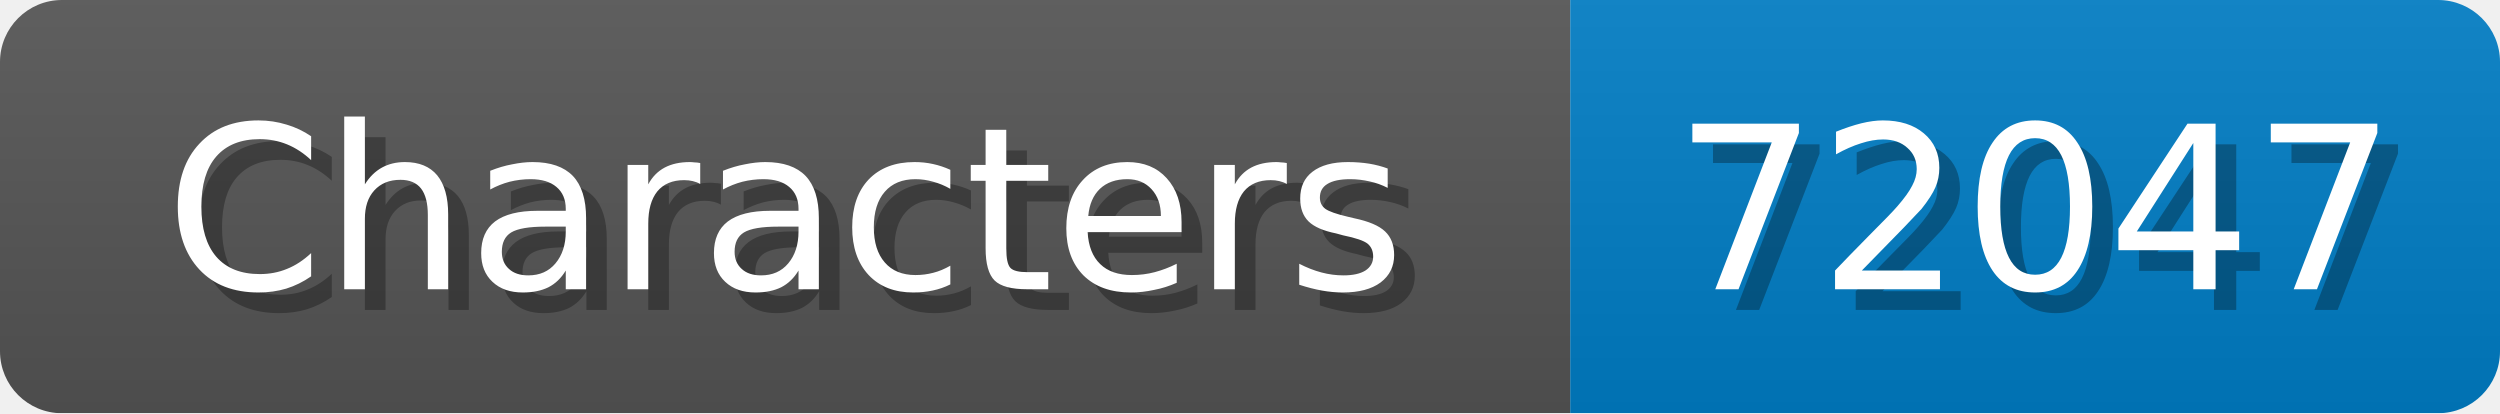
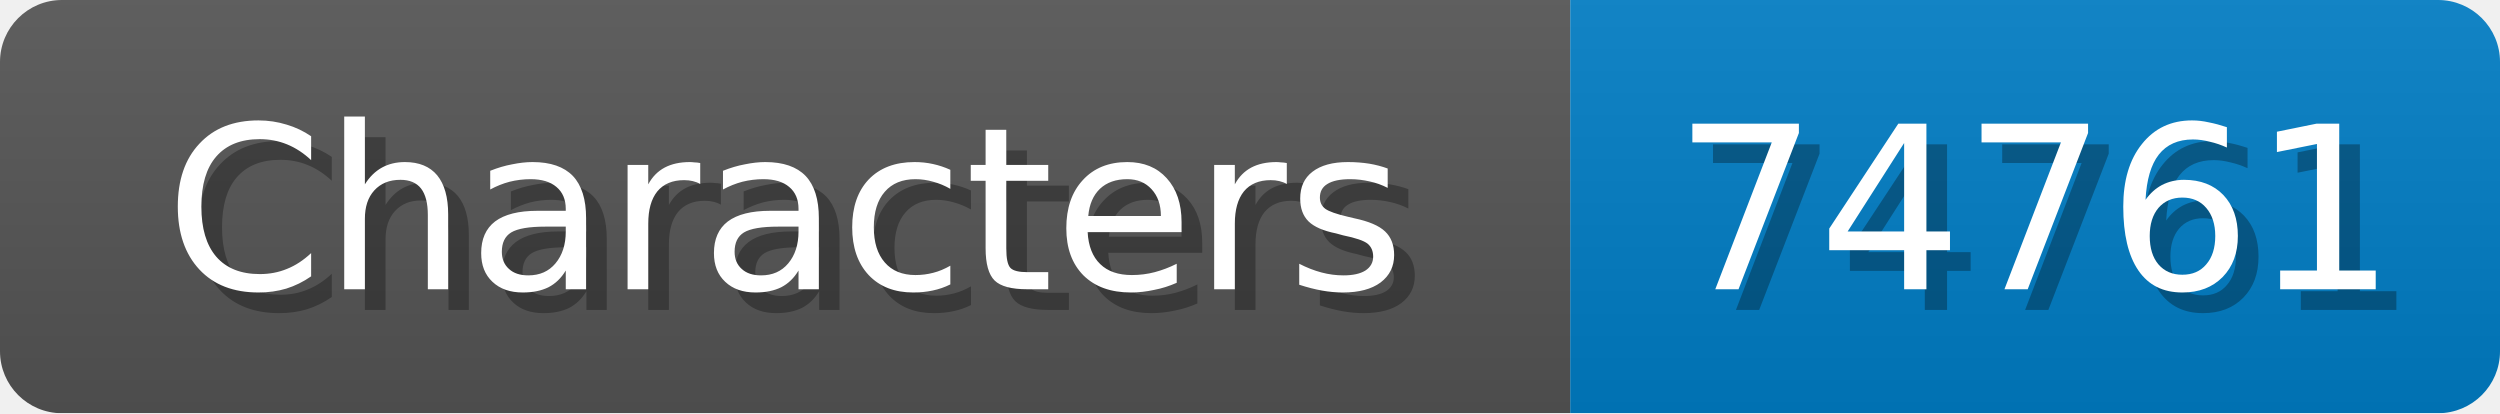
<svg xmlns="http://www.w3.org/2000/svg" width="121" height="20">
  <linearGradient id="b" x2="0" y2="100%">
    <stop offset="0" stop-color="#bbb" stop-opacity=".1" />
    <stop offset="1" stop-opacity=".1" />
  </linearGradient>
  <mask id="anybadge_1">
    <rect width="121" height="20" rx="3" fill="#fff" />
  </mask>
  <g mask="url(#anybadge_1)">
    <path fill="#555" d="M0 0h76v20H0z" />
    <path fill="#007ec6" d="M76 0h45v20H76z" />
    <path fill="url(#b)" d="M0 0h121v20H0z" />
  </g>
  <g fill="#fff" text-anchor="middle" font-family="DejaVu Sans,Verdana,Geneva,sans-serif" font-size="11">
    <text x="39.0" y="15" fill="#010101" fill-opacity=".3">Characters</text>
    <text x="38.0" y="14">Characters</text>
  </g>
  <g fill="#fff" text-anchor="middle" font-family="DejaVu Sans,Verdana,Geneva,sans-serif" font-size="11">
-     <text x="99.5" y="15" fill="#010101" fill-opacity=".3">72047</text>
-     <text x="98.5" y="14">72047</text>
+     <text x="99.5" y="15" fill="#010101" fill-opacity=".3">74761</text>
+     <text x="98.5" y="14">74761</text>
  </g>
</svg>
